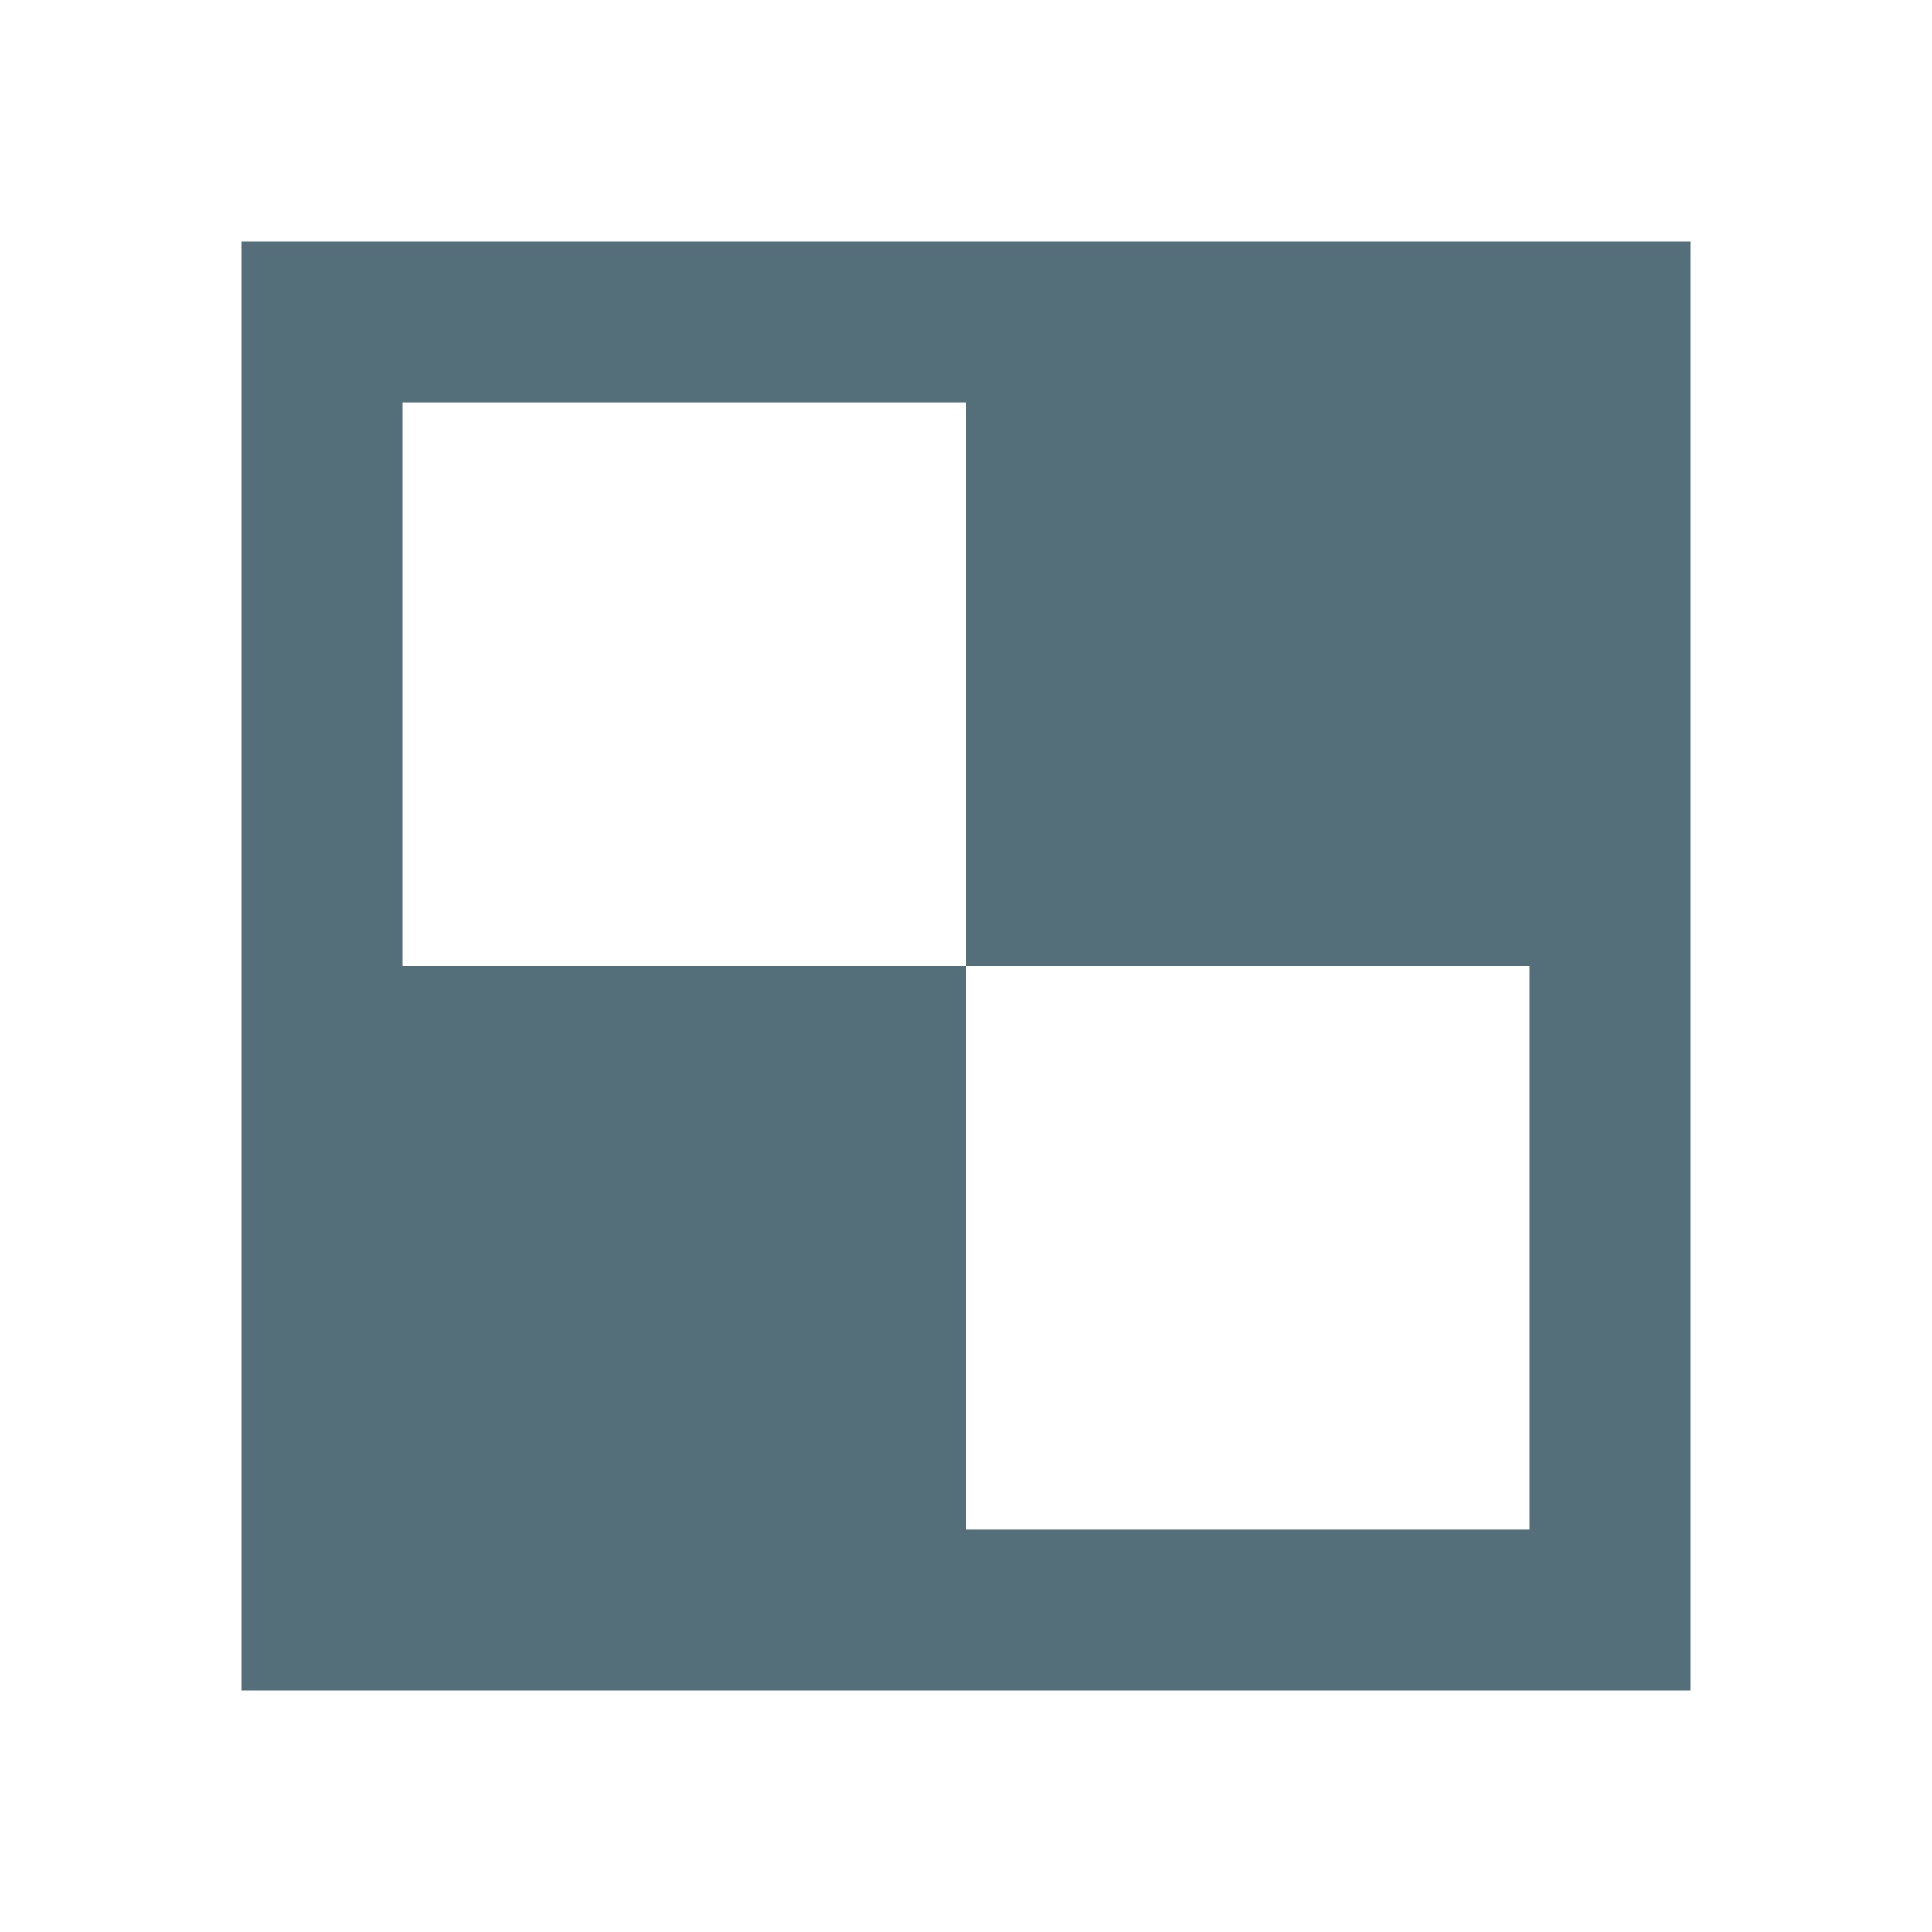
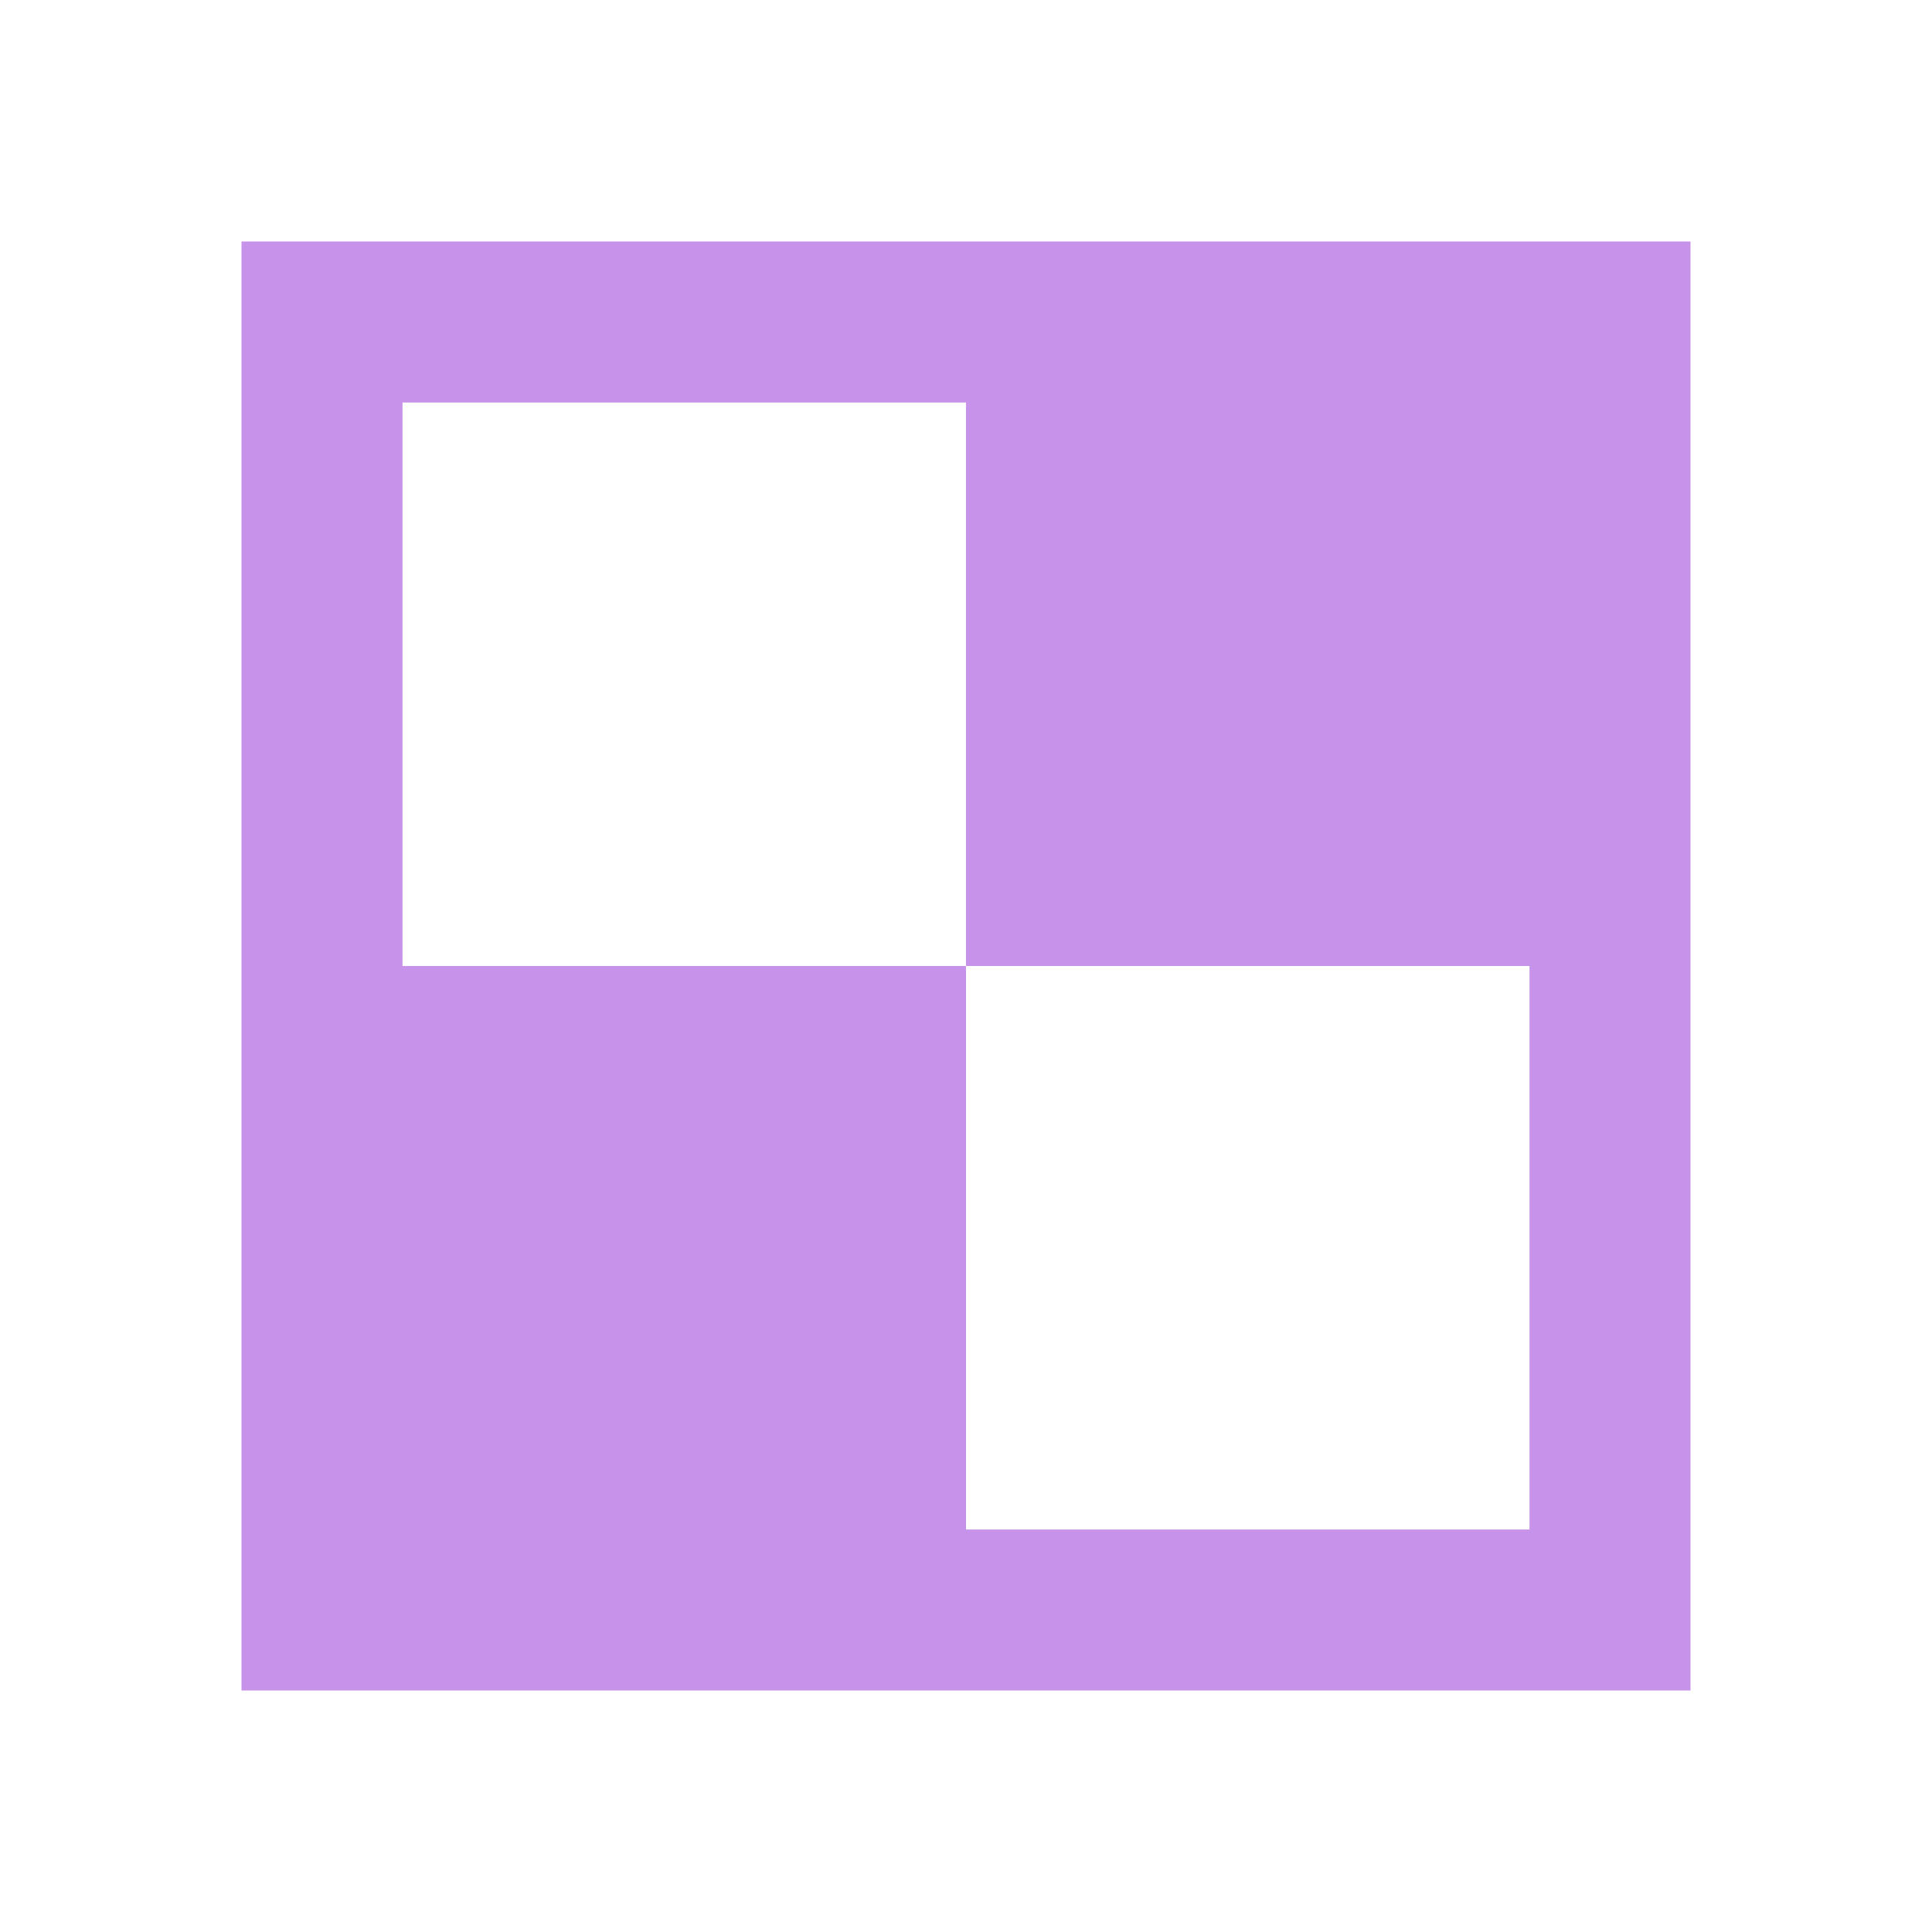
<svg xmlns="http://www.w3.org/2000/svg" version="1.1" width="16px" height="16px" viewBox="0 0 24 24">
-   <path fill="#546E7A" d="M3,3H21V21H3V3M5,5V12H12V19H19V12H12V5H5Z" />
+   <path fill="#C792EA" d="M3,3H21V21H3V3M5,5V12H12V19H19V12H12V5H5Z" />
</svg>
